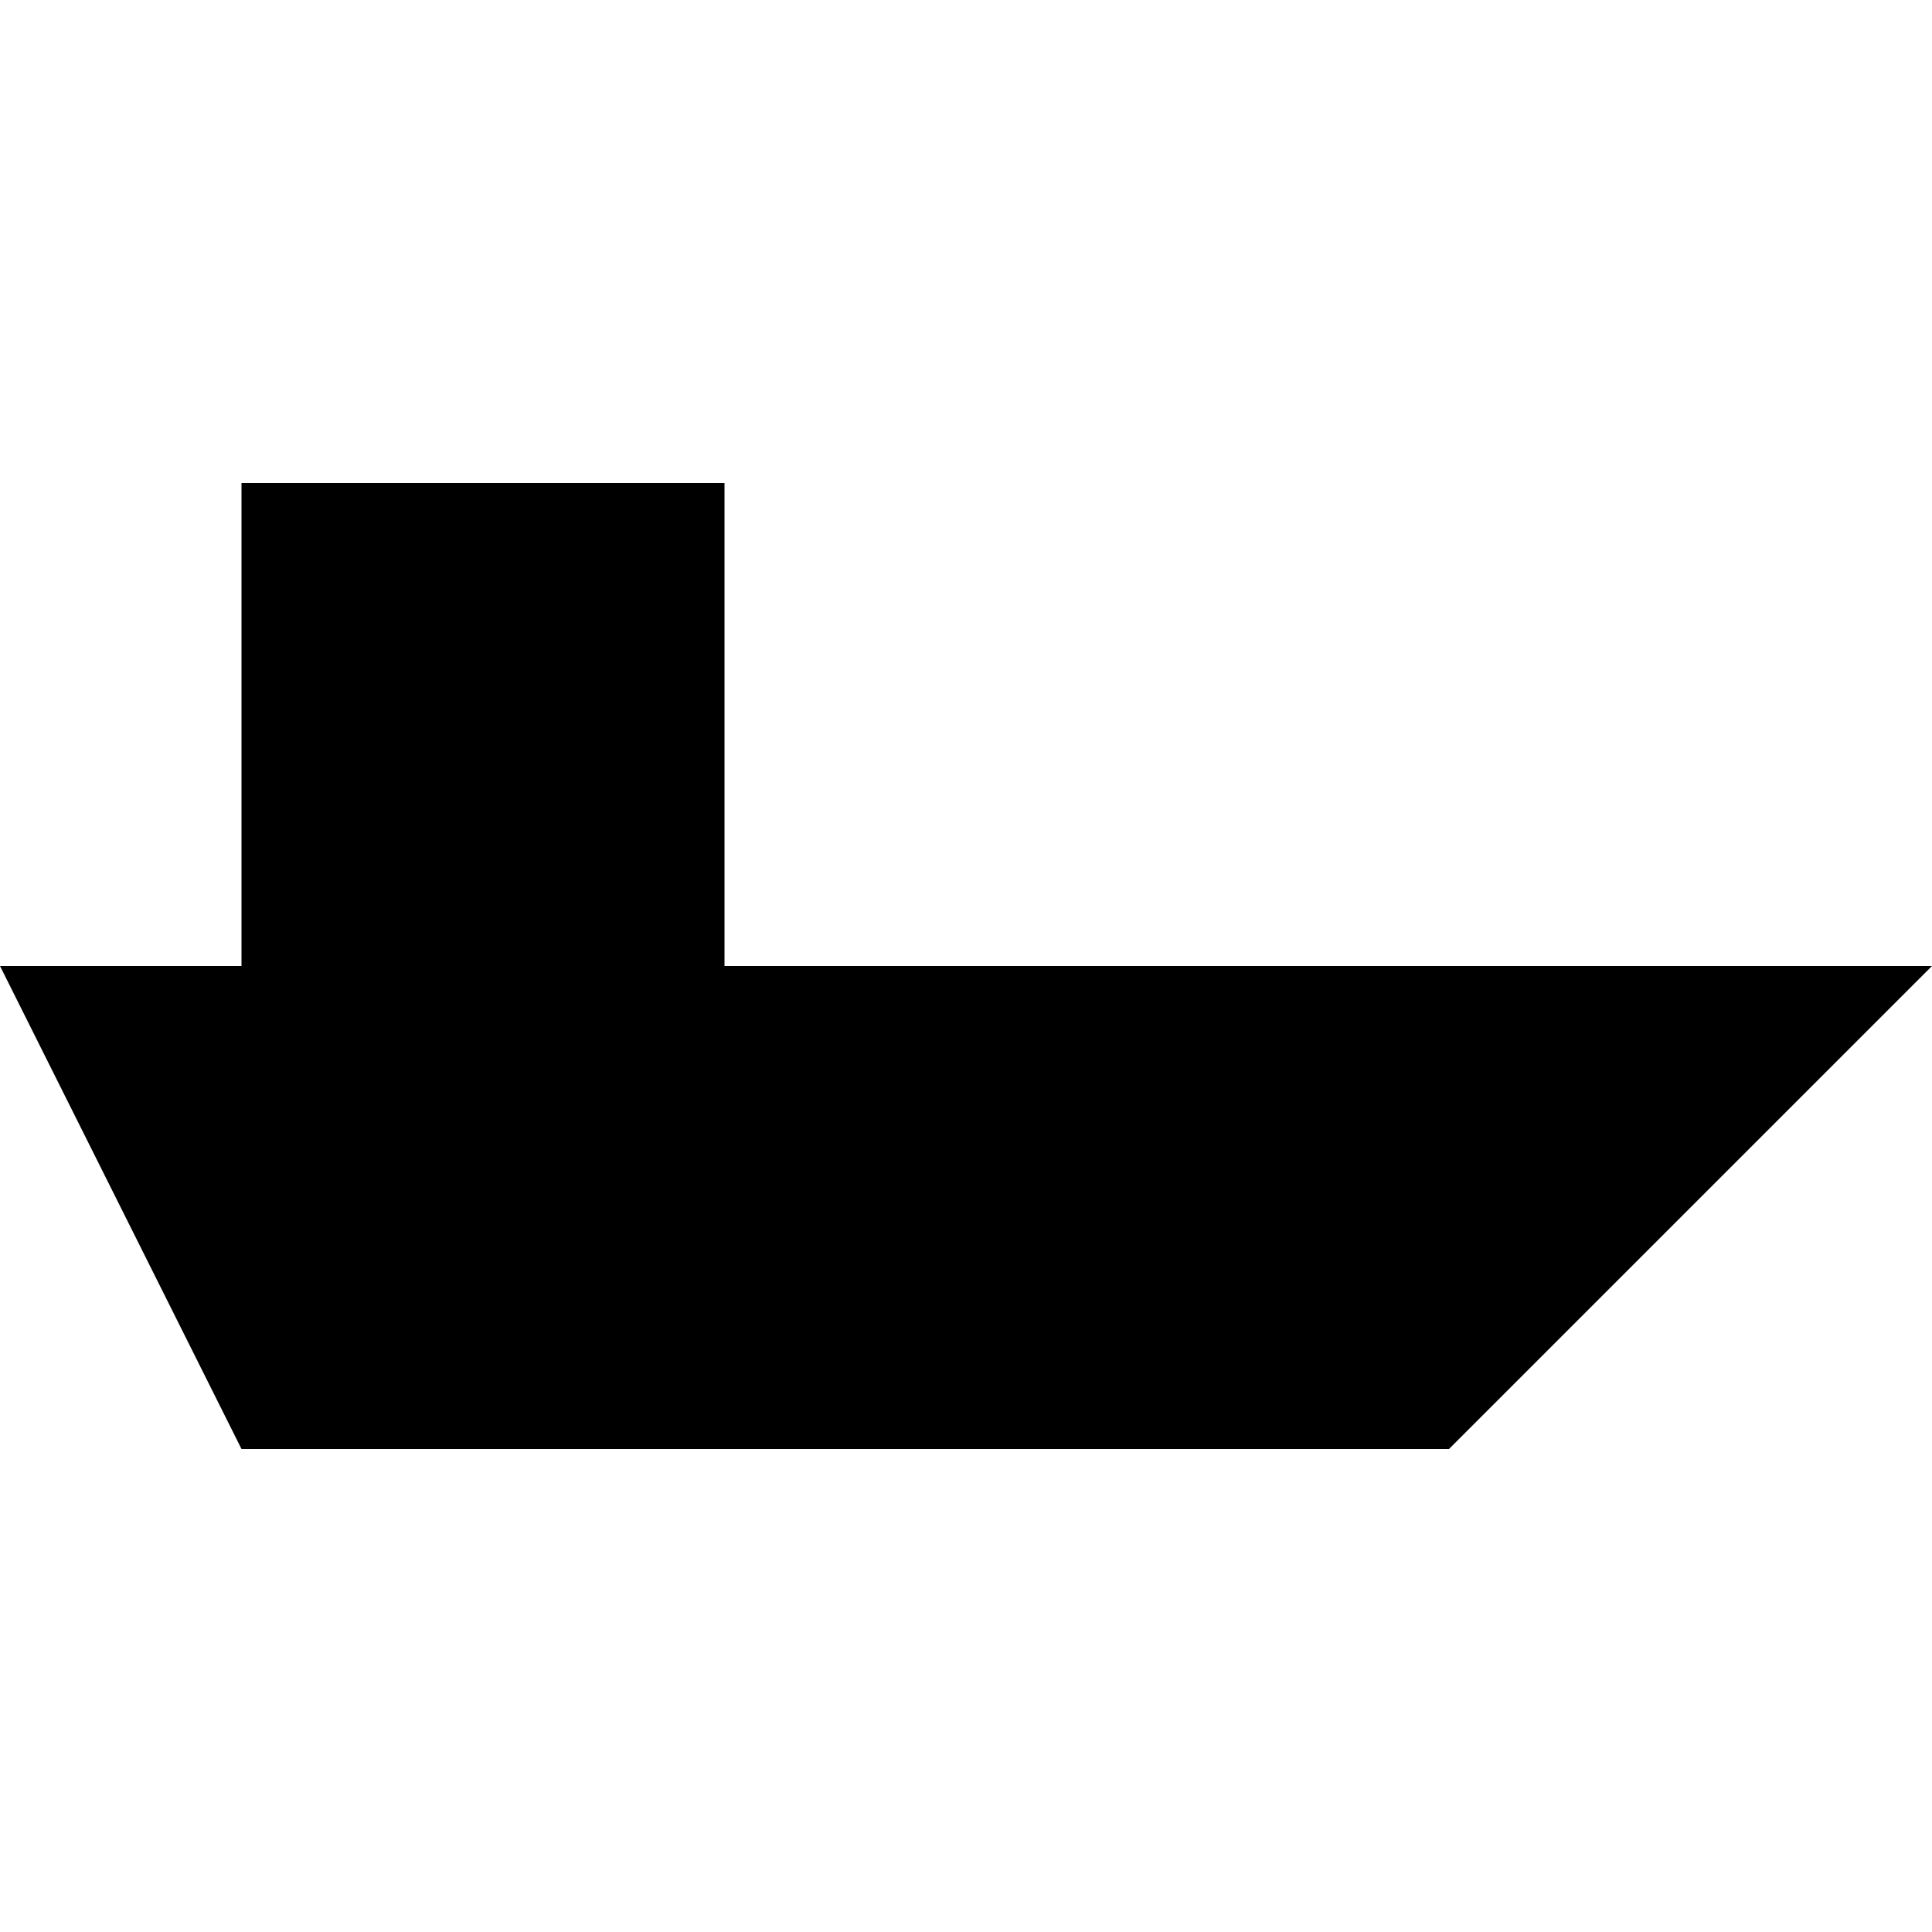
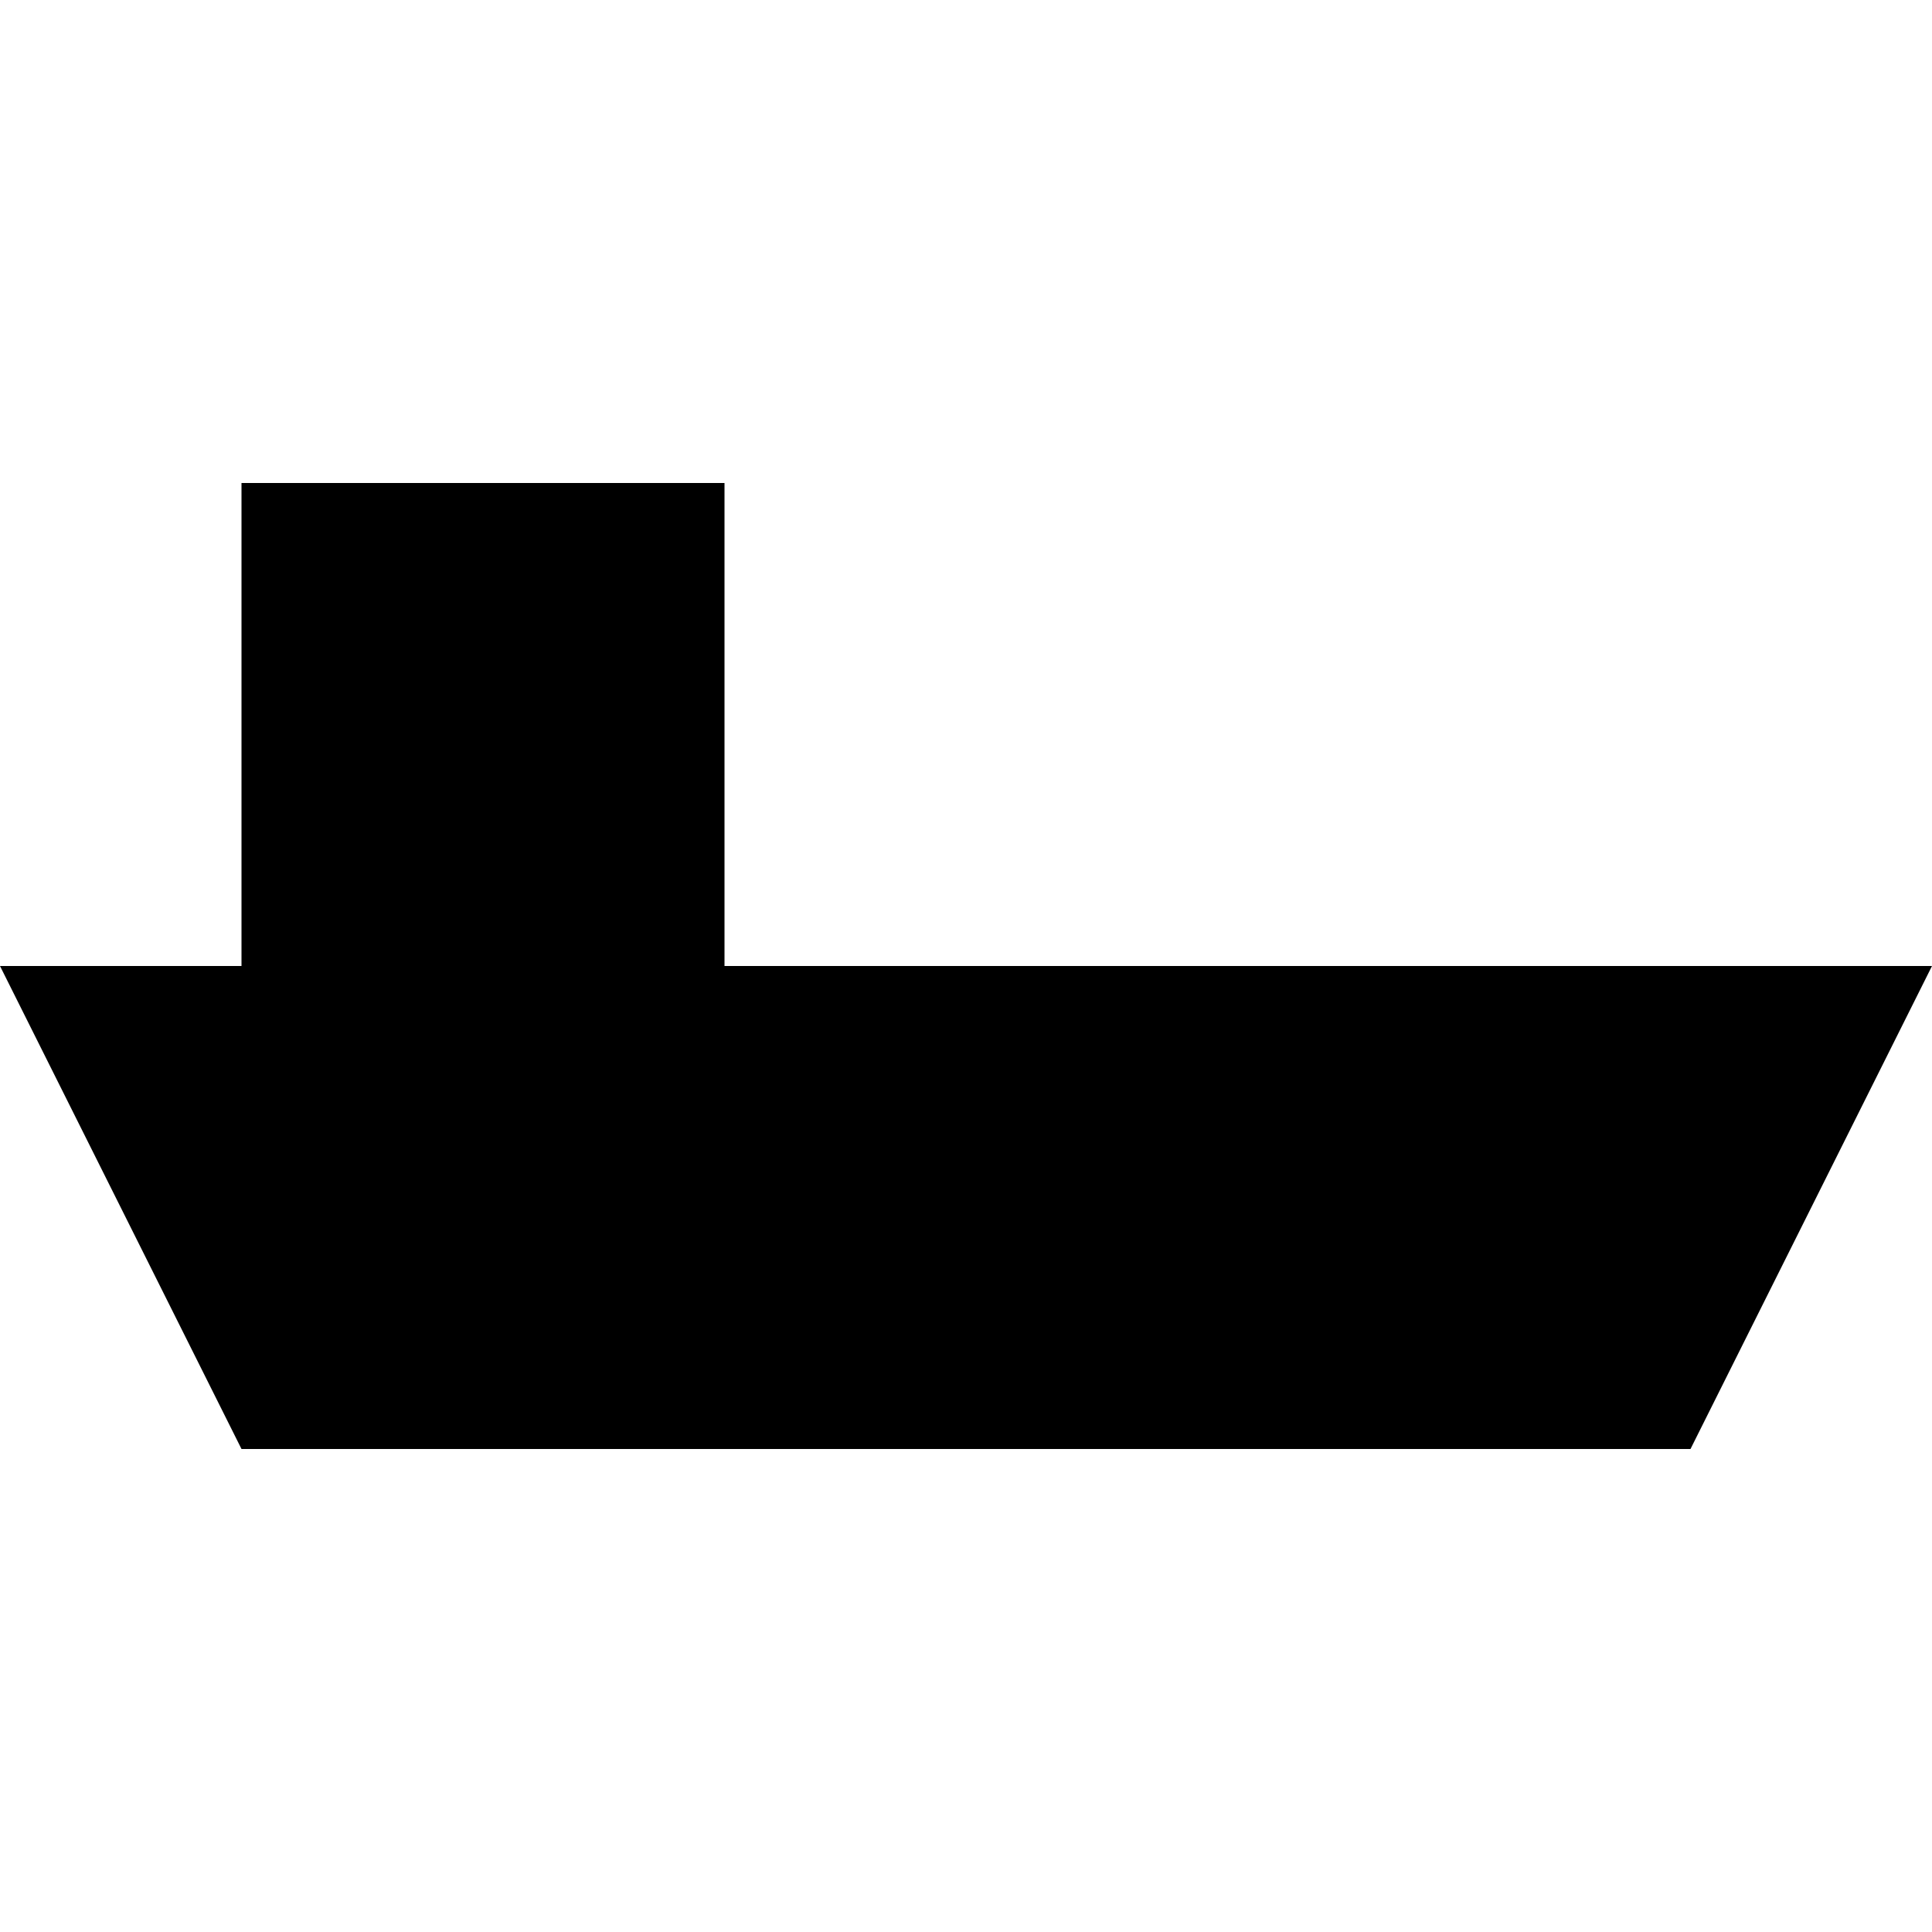
<svg xmlns="http://www.w3.org/2000/svg" viewBox="0 0 8 8">
-   <path d="M1,6 0,4 1,4 1,2 3,2 3,4 8,4 6,6" />
+   <path d="M7,6L8,4L3,4L3,2L1,2L1,4L0,4L1,6" />
</svg>
